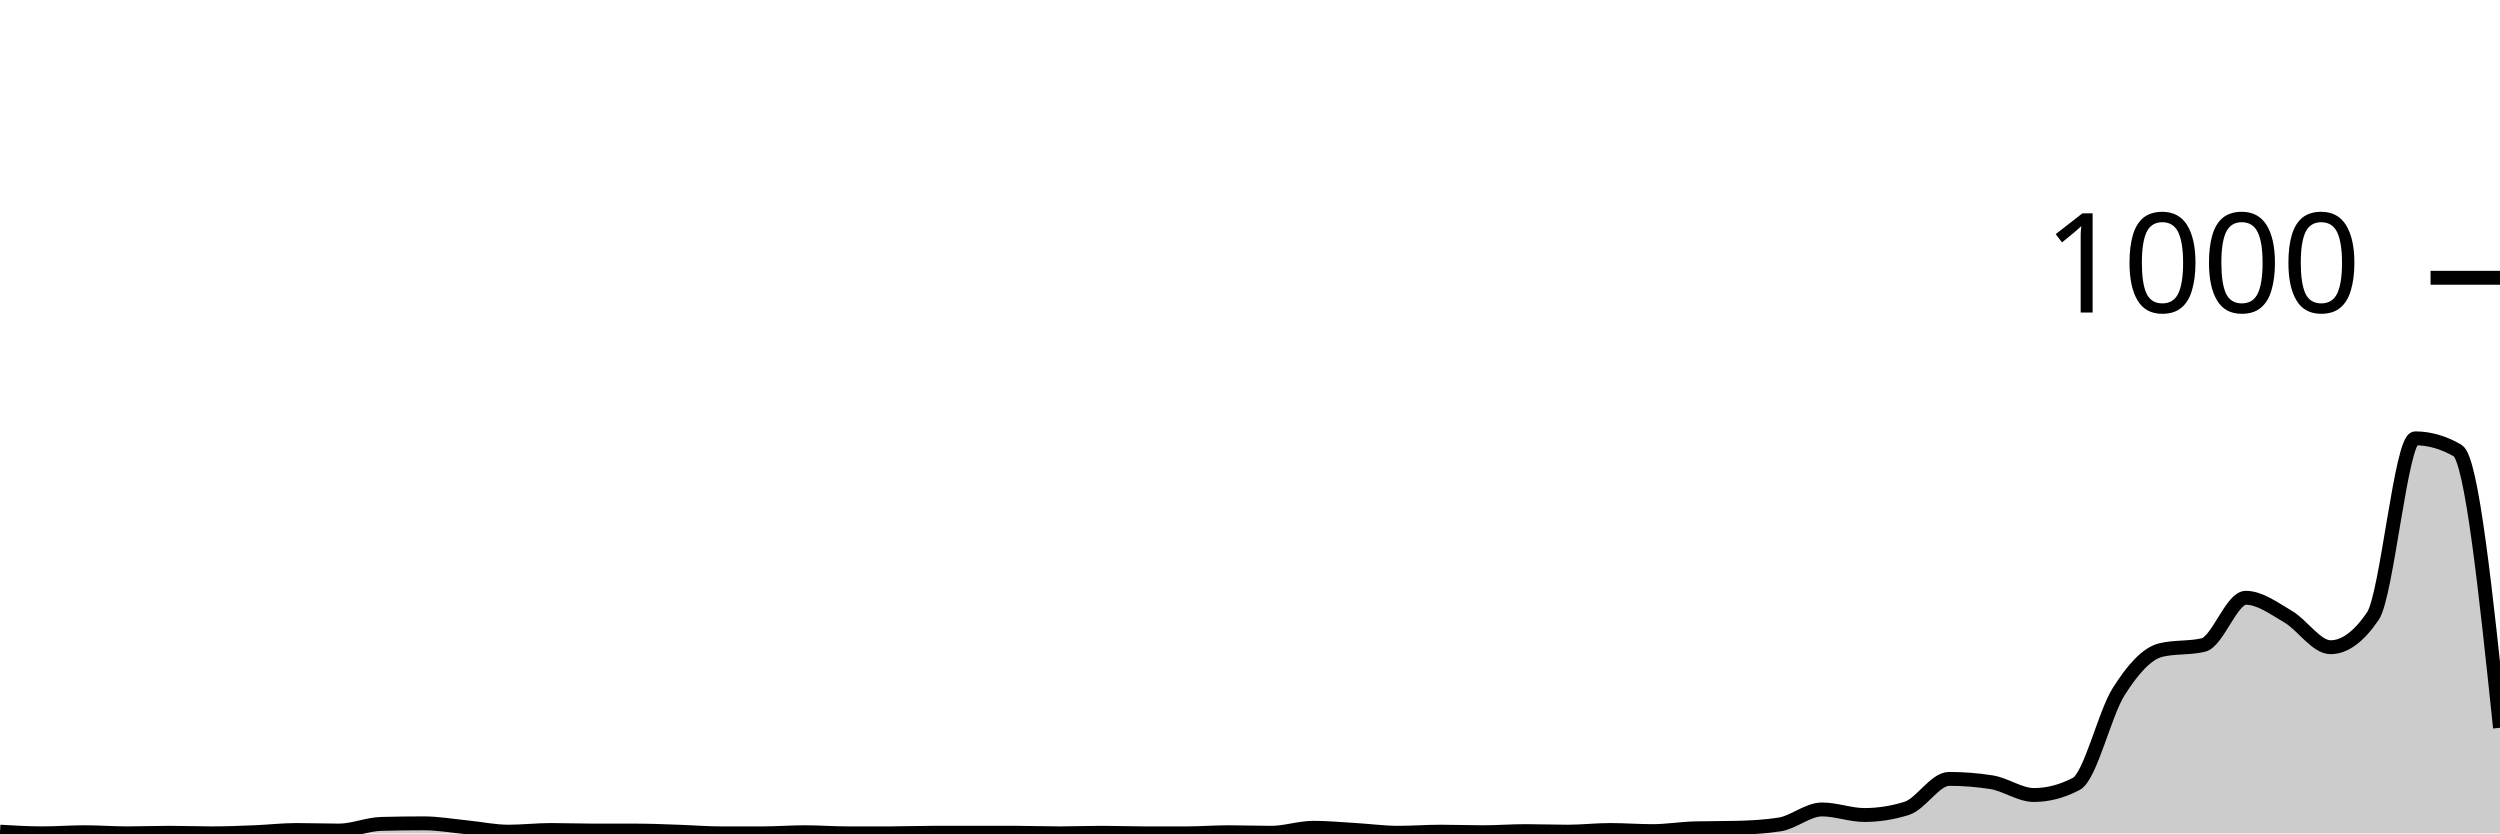
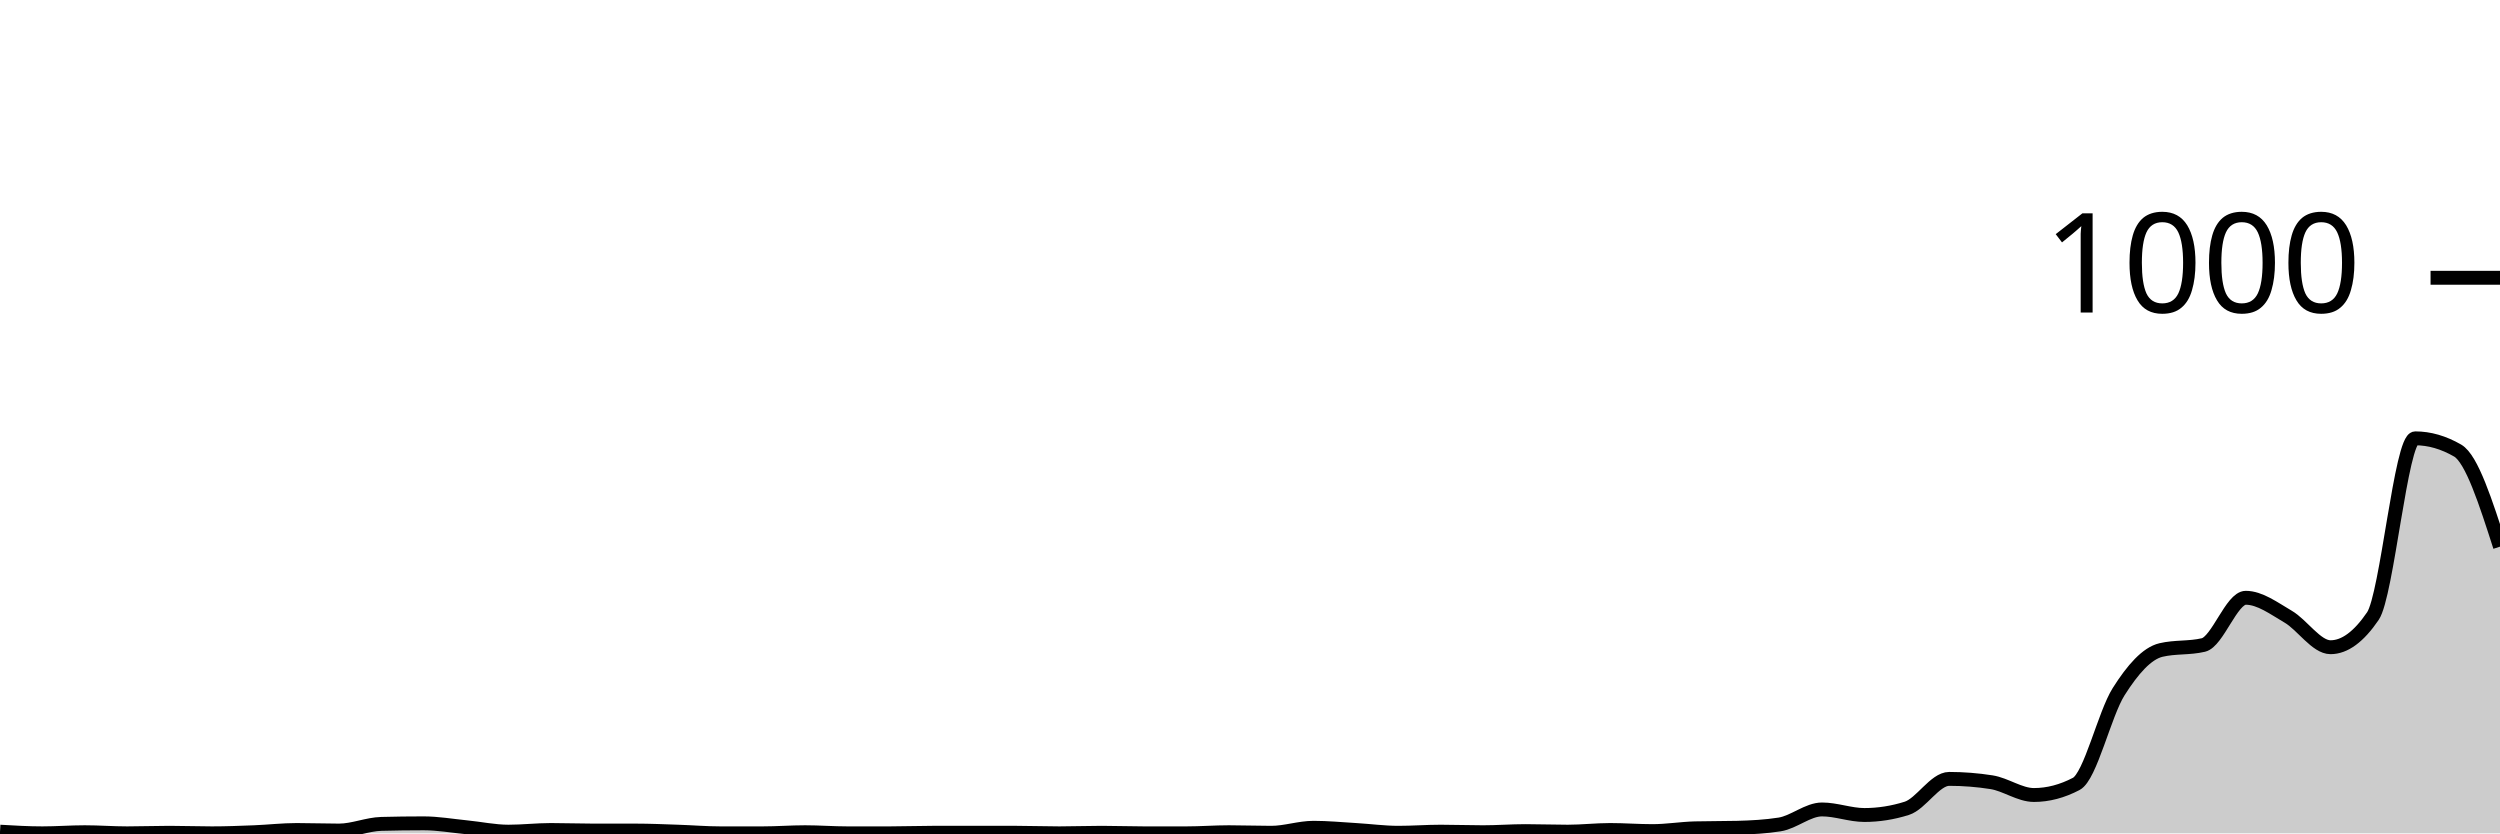
<svg xmlns="http://www.w3.org/2000/svg" viewBox="0 0 180 60">
  <g transform="translate(0,20)">
-     <path class="area" fill="rgba(0, 0, 0, 0.2)" d="M0,39.88C1.017,39.94,2.034,40,3.051,40C4.068,40,5.085,39.92,6.102,39.92C7.119,39.92,8.136,40,9.153,40C10.169,40,11.186,39.96,12.203,39.96C13.22,39.96,14.237,40,15.254,40C16.271,40,17.288,39.96,18.305,39.92C19.322,39.88,20.339,39.76,21.356,39.76C22.373,39.76,23.39,39.8,24.407,39.8C25.424,39.8,26.441,39.347,27.458,39.32C28.475,39.293,29.492,39.28,30.508,39.28C31.525,39.28,32.542,39.46,33.559,39.56C34.576,39.66,35.593,39.88,36.61,39.88C37.627,39.88,38.644,39.76,39.661,39.76C40.678,39.76,41.695,39.8,42.712,39.8C43.729,39.8,44.746,39.8,45.763,39.8C46.78,39.8,47.797,39.847,48.814,39.88C49.831,39.913,50.847,40,51.864,40C52.881,40,53.898,40,54.915,40C55.932,40,56.949,39.92,57.966,39.92C58.983,39.92,60,40,61.017,40C62.034,40,63.051,40,64.068,40C65.085,40,66.102,39.96,67.119,39.96C68.136,39.96,69.153,39.96,70.169,39.96C71.186,39.96,72.203,39.96,73.22,39.96C74.237,39.96,75.254,40,76.271,40C77.288,40,78.305,39.96,79.322,39.96C80.339,39.96,81.356,40,82.373,40C83.39,40,84.407,40,85.424,40C86.441,40,87.458,39.92,88.475,39.92C89.492,39.92,90.508,39.96,91.525,39.96C92.542,39.96,93.559,39.6,94.576,39.6C95.593,39.6,96.61,39.7,97.627,39.76C98.644,39.82,99.661,39.96,100.678,39.96C101.695,39.96,102.712,39.88,103.729,39.88C104.746,39.88,105.763,39.92,106.78,39.92C107.797,39.92,108.814,39.84,109.831,39.84C110.847,39.84,111.864,39.88,112.881,39.88C113.898,39.88,114.915,39.76,115.932,39.76C116.949,39.76,117.966,39.84,118.983,39.84C120,39.84,121.017,39.667,122.034,39.64C123.051,39.613,124.068,39.627,125.085,39.6C126.102,39.573,127.119,39.52,128.136,39.36C129.153,39.2,130.169,38.28,131.186,38.28C132.203,38.28,133.22,38.68,134.237,38.68C135.254,38.68,136.271,38.52,137.288,38.2C138.305,37.88,139.322,36.08,140.339,36.08C141.356,36.08,142.373,36.16,143.39,36.32C144.407,36.48,145.424,37.24,146.441,37.24C147.458,37.24,148.475,36.973,149.492,36.44C150.508,35.907,151.525,31.407,152.542,29.8C153.559,28.193,154.576,27.04,155.593,26.8C156.61,26.56,157.627,26.68,158.644,26.44C159.661,26.2,160.678,23.04,161.695,23.04C162.712,23.04,163.729,23.807,164.746,24.4C165.763,24.993,166.78,26.6,167.797,26.6C168.814,26.6,169.831,25.853,170.847,24.36C171.864,22.867,172.881,11.56,173.898,11.56C174.915,11.56,175.932,11.853,176.949,12.44C177.966,13.027,178.983,22.713,180,32.4L180,40C178.983,40,177.966,40,176.949,40C175.932,40,174.915,40,173.898,40C172.881,40,171.864,40,170.847,40C169.831,40,168.814,40,167.797,40C166.78,40,165.763,40,164.746,40C163.729,40,162.712,40,161.695,40C160.678,40,159.661,40,158.644,40C157.627,40,156.61,40,155.593,40C154.576,40,153.559,40,152.542,40C151.525,40,150.508,40,149.492,40C148.475,40,147.458,40,146.441,40C145.424,40,144.407,40,143.39,40C142.373,40,141.356,40,140.339,40C139.322,40,138.305,40,137.288,40C136.271,40,135.254,40,134.237,40C133.22,40,132.203,40,131.186,40C130.169,40,129.153,40,128.136,40C127.119,40,126.102,40,125.085,40C124.068,40,123.051,40,122.034,40C121.017,40,120,40,118.983,40C117.966,40,116.949,40,115.932,40C114.915,40,113.898,40,112.881,40C111.864,40,110.847,40,109.831,40C108.814,40,107.797,40,106.78,40C105.763,40,104.746,40,103.729,40C102.712,40,101.695,40,100.678,40C99.661,40,98.644,40,97.627,40C96.61,40,95.593,40,94.576,40C93.559,40,92.542,40,91.525,40C90.508,40,89.492,40,88.475,40C87.458,40,86.441,40,85.424,40C84.407,40,83.39,40,82.373,40C81.356,40,80.339,40,79.322,40C78.305,40,77.288,40,76.271,40C75.254,40,74.237,40,73.22,40C72.203,40,71.186,40,70.169,40C69.153,40,68.136,40,67.119,40C66.102,40,65.085,40,64.068,40C63.051,40,62.034,40,61.017,40C60,40,58.983,40,57.966,40C56.949,40,55.932,40,54.915,40C53.898,40,52.881,40,51.864,40C50.847,40,49.831,40,48.814,40C47.797,40,46.78,40,45.763,40C44.746,40,43.729,40,42.712,40C41.695,40,40.678,40,39.661,40C38.644,40,37.627,40,36.61,40C35.593,40,34.576,40,33.559,40C32.542,40,31.525,40,30.508,40C29.492,40,28.475,40,27.458,40C26.441,40,25.424,40,24.407,40C23.39,40,22.373,40,21.356,40C20.339,40,19.322,40,18.305,40C17.288,40,16.271,40,15.254,40C14.237,40,13.22,40,12.203,40C11.186,40,10.169,40,9.153,40C8.136,40,7.119,40,6.102,40C5.085,40,4.068,40,3.051,40C2.034,40,1.017,40,0,40Z" />
-     <path class="line" stroke="black" fill="none" d="M0,39.88C1.017,39.94,2.034,40,3.051,40C4.068,40,5.085,39.92,6.102,39.92C7.119,39.92,8.136,40,9.153,40C10.169,40,11.186,39.96,12.203,39.96C13.22,39.96,14.237,40,15.254,40C16.271,40,17.288,39.96,18.305,39.92C19.322,39.88,20.339,39.76,21.356,39.76C22.373,39.76,23.39,39.8,24.407,39.8C25.424,39.8,26.441,39.347,27.458,39.32C28.475,39.293,29.492,39.28,30.508,39.28C31.525,39.28,32.542,39.46,33.559,39.56C34.576,39.66,35.593,39.88,36.61,39.88C37.627,39.88,38.644,39.76,39.661,39.76C40.678,39.76,41.695,39.8,42.712,39.8C43.729,39.8,44.746,39.8,45.763,39.8C46.78,39.8,47.797,39.847,48.814,39.88C49.831,39.913,50.847,40,51.864,40C52.881,40,53.898,40,54.915,40C55.932,40,56.949,39.92,57.966,39.92C58.983,39.92,60,40,61.017,40C62.034,40,63.051,40,64.068,40C65.085,40,66.102,39.96,67.119,39.96C68.136,39.96,69.153,39.96,70.169,39.96C71.186,39.96,72.203,39.96,73.22,39.96C74.237,39.96,75.254,40,76.271,40C77.288,40,78.305,39.96,79.322,39.96C80.339,39.96,81.356,40,82.373,40C83.39,40,84.407,40,85.424,40C86.441,40,87.458,39.92,88.475,39.92C89.492,39.92,90.508,39.96,91.525,39.96C92.542,39.96,93.559,39.6,94.576,39.6C95.593,39.6,96.61,39.7,97.627,39.76C98.644,39.82,99.661,39.96,100.678,39.96C101.695,39.96,102.712,39.88,103.729,39.88C104.746,39.88,105.763,39.92,106.78,39.92C107.797,39.92,108.814,39.84,109.831,39.84C110.847,39.84,111.864,39.88,112.881,39.88C113.898,39.88,114.915,39.76,115.932,39.76C116.949,39.76,117.966,39.84,118.983,39.84C120,39.84,121.017,39.667,122.034,39.64C123.051,39.613,124.068,39.627,125.085,39.6C126.102,39.573,127.119,39.52,128.136,39.36C129.153,39.2,130.169,38.28,131.186,38.28C132.203,38.28,133.22,38.68,134.237,38.68C135.254,38.68,136.271,38.52,137.288,38.2C138.305,37.88,139.322,36.08,140.339,36.08C141.356,36.08,142.373,36.16,143.39,36.32C144.407,36.48,145.424,37.24,146.441,37.24C147.458,37.24,148.475,36.973,149.492,36.44C150.508,35.907,151.525,31.407,152.542,29.8C153.559,28.193,154.576,27.04,155.593,26.8C156.61,26.56,157.627,26.68,158.644,26.44C159.661,26.2,160.678,23.04,161.695,23.04C162.712,23.04,163.729,23.807,164.746,24.4C165.763,24.993,166.78,26.6,167.797,26.6C168.814,26.6,169.831,25.853,170.847,24.36C171.864,22.867,172.881,11.56,173.898,11.56C174.915,11.56,175.932,11.853,176.949,12.44C177.966,13.027,178.983,22.713,180,32.4" />
+     <path class="area" fill="rgba(0, 0, 0, 0.2)" d="M0,39.88C1.017,39.94,2.034,40,3.051,40C4.068,40,5.085,39.92,6.102,39.92C7.119,39.92,8.136,40,9.153,40C10.169,40,11.186,39.96,12.203,39.96C13.22,39.96,14.237,40,15.254,40C16.271,40,17.288,39.96,18.305,39.92C19.322,39.88,20.339,39.76,21.356,39.76C22.373,39.76,23.39,39.8,24.407,39.8C25.424,39.8,26.441,39.347,27.458,39.32C28.475,39.293,29.492,39.28,30.508,39.28C31.525,39.28,32.542,39.46,33.559,39.56C34.576,39.66,35.593,39.88,36.61,39.88C37.627,39.88,38.644,39.76,39.661,39.76C40.678,39.76,41.695,39.8,42.712,39.8C43.729,39.8,44.746,39.8,45.763,39.8C46.78,39.8,47.797,39.847,48.814,39.88C49.831,39.913,50.847,40,51.864,40C52.881,40,53.898,40,54.915,40C55.932,40,56.949,39.92,57.966,39.92C58.983,39.92,60,40,61.017,40C62.034,40,63.051,40,64.068,40C65.085,40,66.102,39.96,67.119,39.96C68.136,39.96,69.153,39.96,70.169,39.96C71.186,39.96,72.203,39.96,73.22,39.96C74.237,39.96,75.254,40,76.271,40C77.288,40,78.305,39.96,79.322,39.96C80.339,39.96,81.356,40,82.373,40C83.39,40,84.407,40,85.424,40C86.441,40,87.458,39.92,88.475,39.92C89.492,39.92,90.508,39.96,91.525,39.96C92.542,39.96,93.559,39.6,94.576,39.6C95.593,39.6,96.61,39.7,97.627,39.76C98.644,39.82,99.661,39.96,100.678,39.96C101.695,39.96,102.712,39.88,103.729,39.88C104.746,39.88,105.763,39.92,106.78,39.92C107.797,39.92,108.814,39.84,109.831,39.84C110.847,39.84,111.864,39.88,112.881,39.88C113.898,39.88,114.915,39.76,115.932,39.76C116.949,39.76,117.966,39.84,118.983,39.84C120,39.84,121.017,39.667,122.034,39.64C123.051,39.613,124.068,39.627,125.085,39.6C126.102,39.573,127.119,39.52,128.136,39.36C129.153,39.2,130.169,38.28,131.186,38.28C132.203,38.28,133.22,38.68,134.237,38.68C135.254,38.68,136.271,38.52,137.288,38.2C138.305,37.88,139.322,36.08,140.339,36.08C141.356,36.08,142.373,36.16,143.39,36.32C144.407,36.48,145.424,37.24,146.441,37.24C147.458,37.24,148.475,36.973,149.492,36.44C150.508,35.907,151.525,31.407,152.542,29.8C153.559,28.193,154.576,27.04,155.593,26.8C156.61,26.56,157.627,26.68,158.644,26.44C159.661,26.2,160.678,23.04,161.695,23.04C162.712,23.04,163.729,23.807,164.746,24.4C165.763,24.993,166.78,26.6,167.797,26.6C168.814,26.6,169.831,25.853,170.847,24.36C171.864,22.867,172.881,11.56,173.898,11.56C174.915,11.56,175.932,11.853,176.949,12.44C177.966,13.027,178.983,16.193,180,19.36L180,40C178.983,40,177.966,40,176.949,40C175.932,40,174.915,40,173.898,40C172.881,40,171.864,40,170.847,40C169.831,40,168.814,40,167.797,40C166.78,40,165.763,40,164.746,40C163.729,40,162.712,40,161.695,40C160.678,40,159.661,40,158.644,40C157.627,40,156.61,40,155.593,40C154.576,40,153.559,40,152.542,40C151.525,40,150.508,40,149.492,40C148.475,40,147.458,40,146.441,40C145.424,40,144.407,40,143.39,40C142.373,40,141.356,40,140.339,40C139.322,40,138.305,40,137.288,40C136.271,40,135.254,40,134.237,40C133.22,40,132.203,40,131.186,40C130.169,40,129.153,40,128.136,40C127.119,40,126.102,40,125.085,40C124.068,40,123.051,40,122.034,40C121.017,40,120,40,118.983,40C117.966,40,116.949,40,115.932,40C114.915,40,113.898,40,112.881,40C111.864,40,110.847,40,109.831,40C108.814,40,107.797,40,106.78,40C105.763,40,104.746,40,103.729,40C102.712,40,101.695,40,100.678,40C99.661,40,98.644,40,97.627,40C96.61,40,95.593,40,94.576,40C93.559,40,92.542,40,91.525,40C90.508,40,89.492,40,88.475,40C87.458,40,86.441,40,85.424,40C84.407,40,83.39,40,82.373,40C81.356,40,80.339,40,79.322,40C78.305,40,77.288,40,76.271,40C75.254,40,74.237,40,73.22,40C72.203,40,71.186,40,70.169,40C69.153,40,68.136,40,67.119,40C66.102,40,65.085,40,64.068,40C63.051,40,62.034,40,61.017,40C60,40,58.983,40,57.966,40C56.949,40,55.932,40,54.915,40C53.898,40,52.881,40,51.864,40C50.847,40,49.831,40,48.814,40C47.797,40,46.78,40,45.763,40C44.746,40,43.729,40,42.712,40C41.695,40,40.678,40,39.661,40C38.644,40,37.627,40,36.61,40C35.593,40,34.576,40,33.559,40C32.542,40,31.525,40,30.508,40C29.492,40,28.475,40,27.458,40C26.441,40,25.424,40,24.407,40C23.39,40,22.373,40,21.356,40C20.339,40,19.322,40,18.305,40C17.288,40,16.271,40,15.254,40C14.237,40,13.22,40,12.203,40C11.186,40,10.169,40,9.153,40C8.136,40,7.119,40,6.102,40C5.085,40,4.068,40,3.051,40C2.034,40,1.017,40,0,40Z" />
+     <path class="line" stroke="black" fill="none" d="M0,39.88C1.017,39.94,2.034,40,3.051,40C4.068,40,5.085,39.92,6.102,39.92C7.119,39.92,8.136,40,9.153,40C10.169,40,11.186,39.96,12.203,39.96C13.22,39.96,14.237,40,15.254,40C16.271,40,17.288,39.96,18.305,39.92C19.322,39.88,20.339,39.76,21.356,39.76C22.373,39.76,23.39,39.8,24.407,39.8C25.424,39.8,26.441,39.347,27.458,39.32C28.475,39.293,29.492,39.28,30.508,39.28C31.525,39.28,32.542,39.46,33.559,39.56C34.576,39.66,35.593,39.88,36.61,39.88C37.627,39.88,38.644,39.76,39.661,39.76C40.678,39.76,41.695,39.8,42.712,39.8C43.729,39.8,44.746,39.8,45.763,39.8C46.78,39.8,47.797,39.847,48.814,39.88C49.831,39.913,50.847,40,51.864,40C52.881,40,53.898,40,54.915,40C55.932,40,56.949,39.92,57.966,39.92C58.983,39.92,60,40,61.017,40C62.034,40,63.051,40,64.068,40C65.085,40,66.102,39.96,67.119,39.96C68.136,39.96,69.153,39.96,70.169,39.96C71.186,39.96,72.203,39.96,73.22,39.96C74.237,39.96,75.254,40,76.271,40C77.288,40,78.305,39.96,79.322,39.96C80.339,39.96,81.356,40,82.373,40C83.39,40,84.407,40,85.424,40C86.441,40,87.458,39.92,88.475,39.92C89.492,39.92,90.508,39.96,91.525,39.96C92.542,39.96,93.559,39.6,94.576,39.6C95.593,39.6,96.61,39.7,97.627,39.76C98.644,39.82,99.661,39.96,100.678,39.96C101.695,39.96,102.712,39.88,103.729,39.88C104.746,39.88,105.763,39.92,106.78,39.92C107.797,39.92,108.814,39.84,109.831,39.84C110.847,39.84,111.864,39.88,112.881,39.88C113.898,39.88,114.915,39.76,115.932,39.76C116.949,39.76,117.966,39.84,118.983,39.84C120,39.84,121.017,39.667,122.034,39.64C123.051,39.613,124.068,39.627,125.085,39.6C126.102,39.573,127.119,39.52,128.136,39.36C129.153,39.2,130.169,38.28,131.186,38.28C132.203,38.28,133.22,38.68,134.237,38.68C135.254,38.68,136.271,38.52,137.288,38.2C138.305,37.88,139.322,36.08,140.339,36.08C141.356,36.08,142.373,36.16,143.39,36.32C144.407,36.48,145.424,37.24,146.441,37.24C147.458,37.24,148.475,36.973,149.492,36.44C150.508,35.907,151.525,31.407,152.542,29.8C153.559,28.193,154.576,27.04,155.593,26.8C156.61,26.56,157.627,26.68,158.644,26.44C159.661,26.2,160.678,23.04,161.695,23.04C162.712,23.04,163.729,23.807,164.746,24.4C165.763,24.993,166.78,26.6,167.797,26.6C168.814,26.6,169.831,25.853,170.847,24.36C171.864,22.867,172.881,11.56,173.898,11.56C174.915,11.56,175.932,11.853,176.949,12.44C177.966,13.027,178.983,16.193,180,19.36" />
    <path class="axis-ceiling" stroke-width="1" stroke="black" fill="none" d="M175,0L180,0" />
    <text class="axis-ceiling-label" font-family="sans-serif" text-anchor="end" font-size="10px" x="170" y="2.5">1000</text>
  </g>
</svg>
